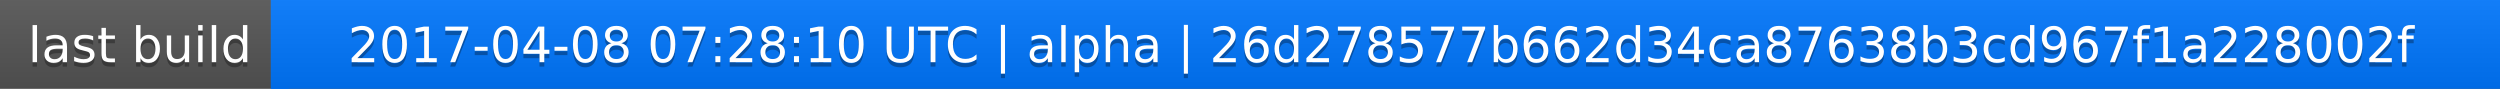
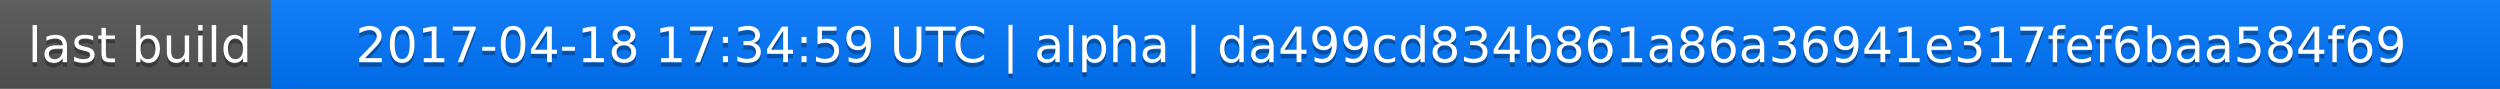
<svg xmlns="http://www.w3.org/2000/svg" width="563" height="20">
  <linearGradient id="a" x2="0" y2="100%">
    <stop offset="0" stop-color="#bbb" stop-opacity=".1" />
    <stop offset="1" stop-opacity=".1" />
  </linearGradient>
  <rect rx="0" width="563" height="20" fill="#555" />
  <rect rx="0" x="61" width="502" height="20" fill="#07f" />
  <path fill="#07f" d="M61 0h4v20h-4z" />
  <rect rx="0" width="563" height="20" fill="url(#a)" />
  <g fill="#fff" text-anchor="middle" font-family="DejaVu Sans,Verdana,Geneva,sans-serif" font-size="11">
    <text x="31.5" y="15" fill="#010101" fill-opacity=".3">last build</text>
    <text x="31.5" y="14">last build</text>
-     <text x="311" y="15" fill="#010101" fill-opacity=".3">2017-04-08 07:28:10 UTC | alpha | 26d278577b662d34ca87638b3cd967f1a228002f</text>
-     <text x="311" y="14">2017-04-08 07:28:10 UTC | alpha | 26d278577b662d34ca87638b3cd967f1a228002f</text>
+     <text x="311" y="15" fill="#010101" fill-opacity=".3">2017-04-18 17:34:59 UTC | alpha | da499cd834b861a86a36941e317fef6baa584f69</text>
+     <text x="311" y="14">2017-04-18 17:34:59 UTC | alpha | da499cd834b861a86a36941e317fef6baa584f69</text>
  </g>
</svg>
